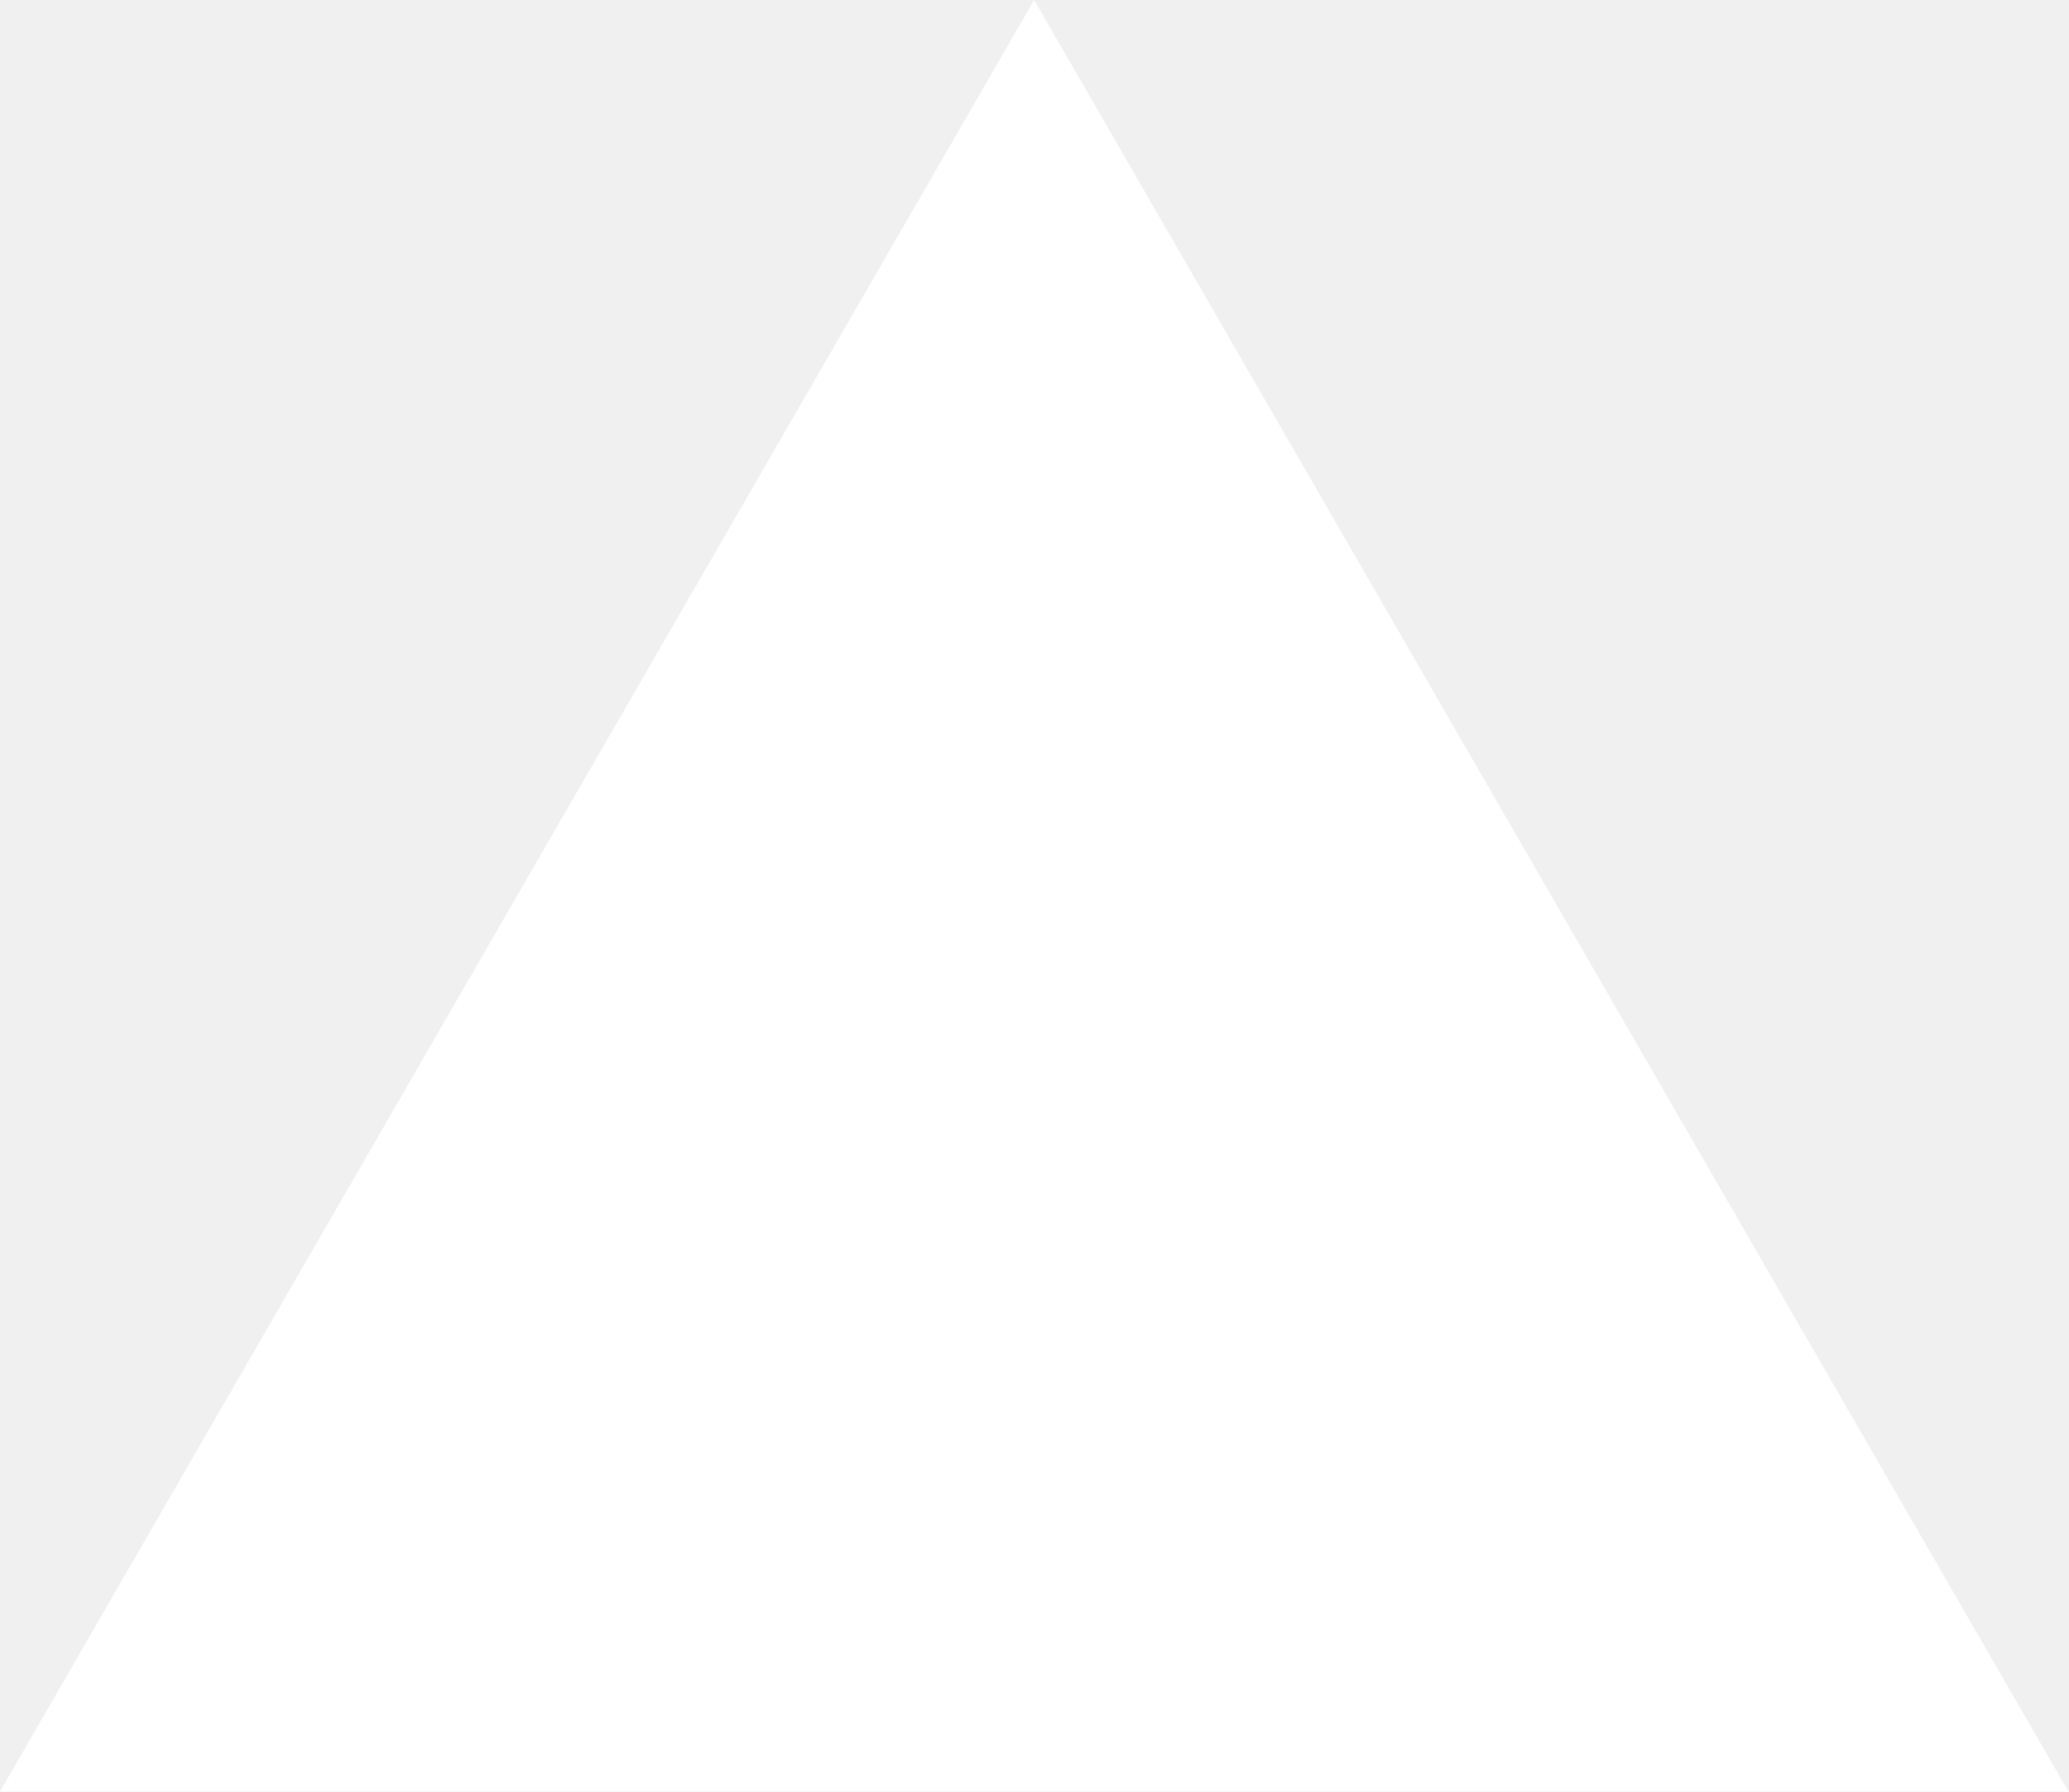
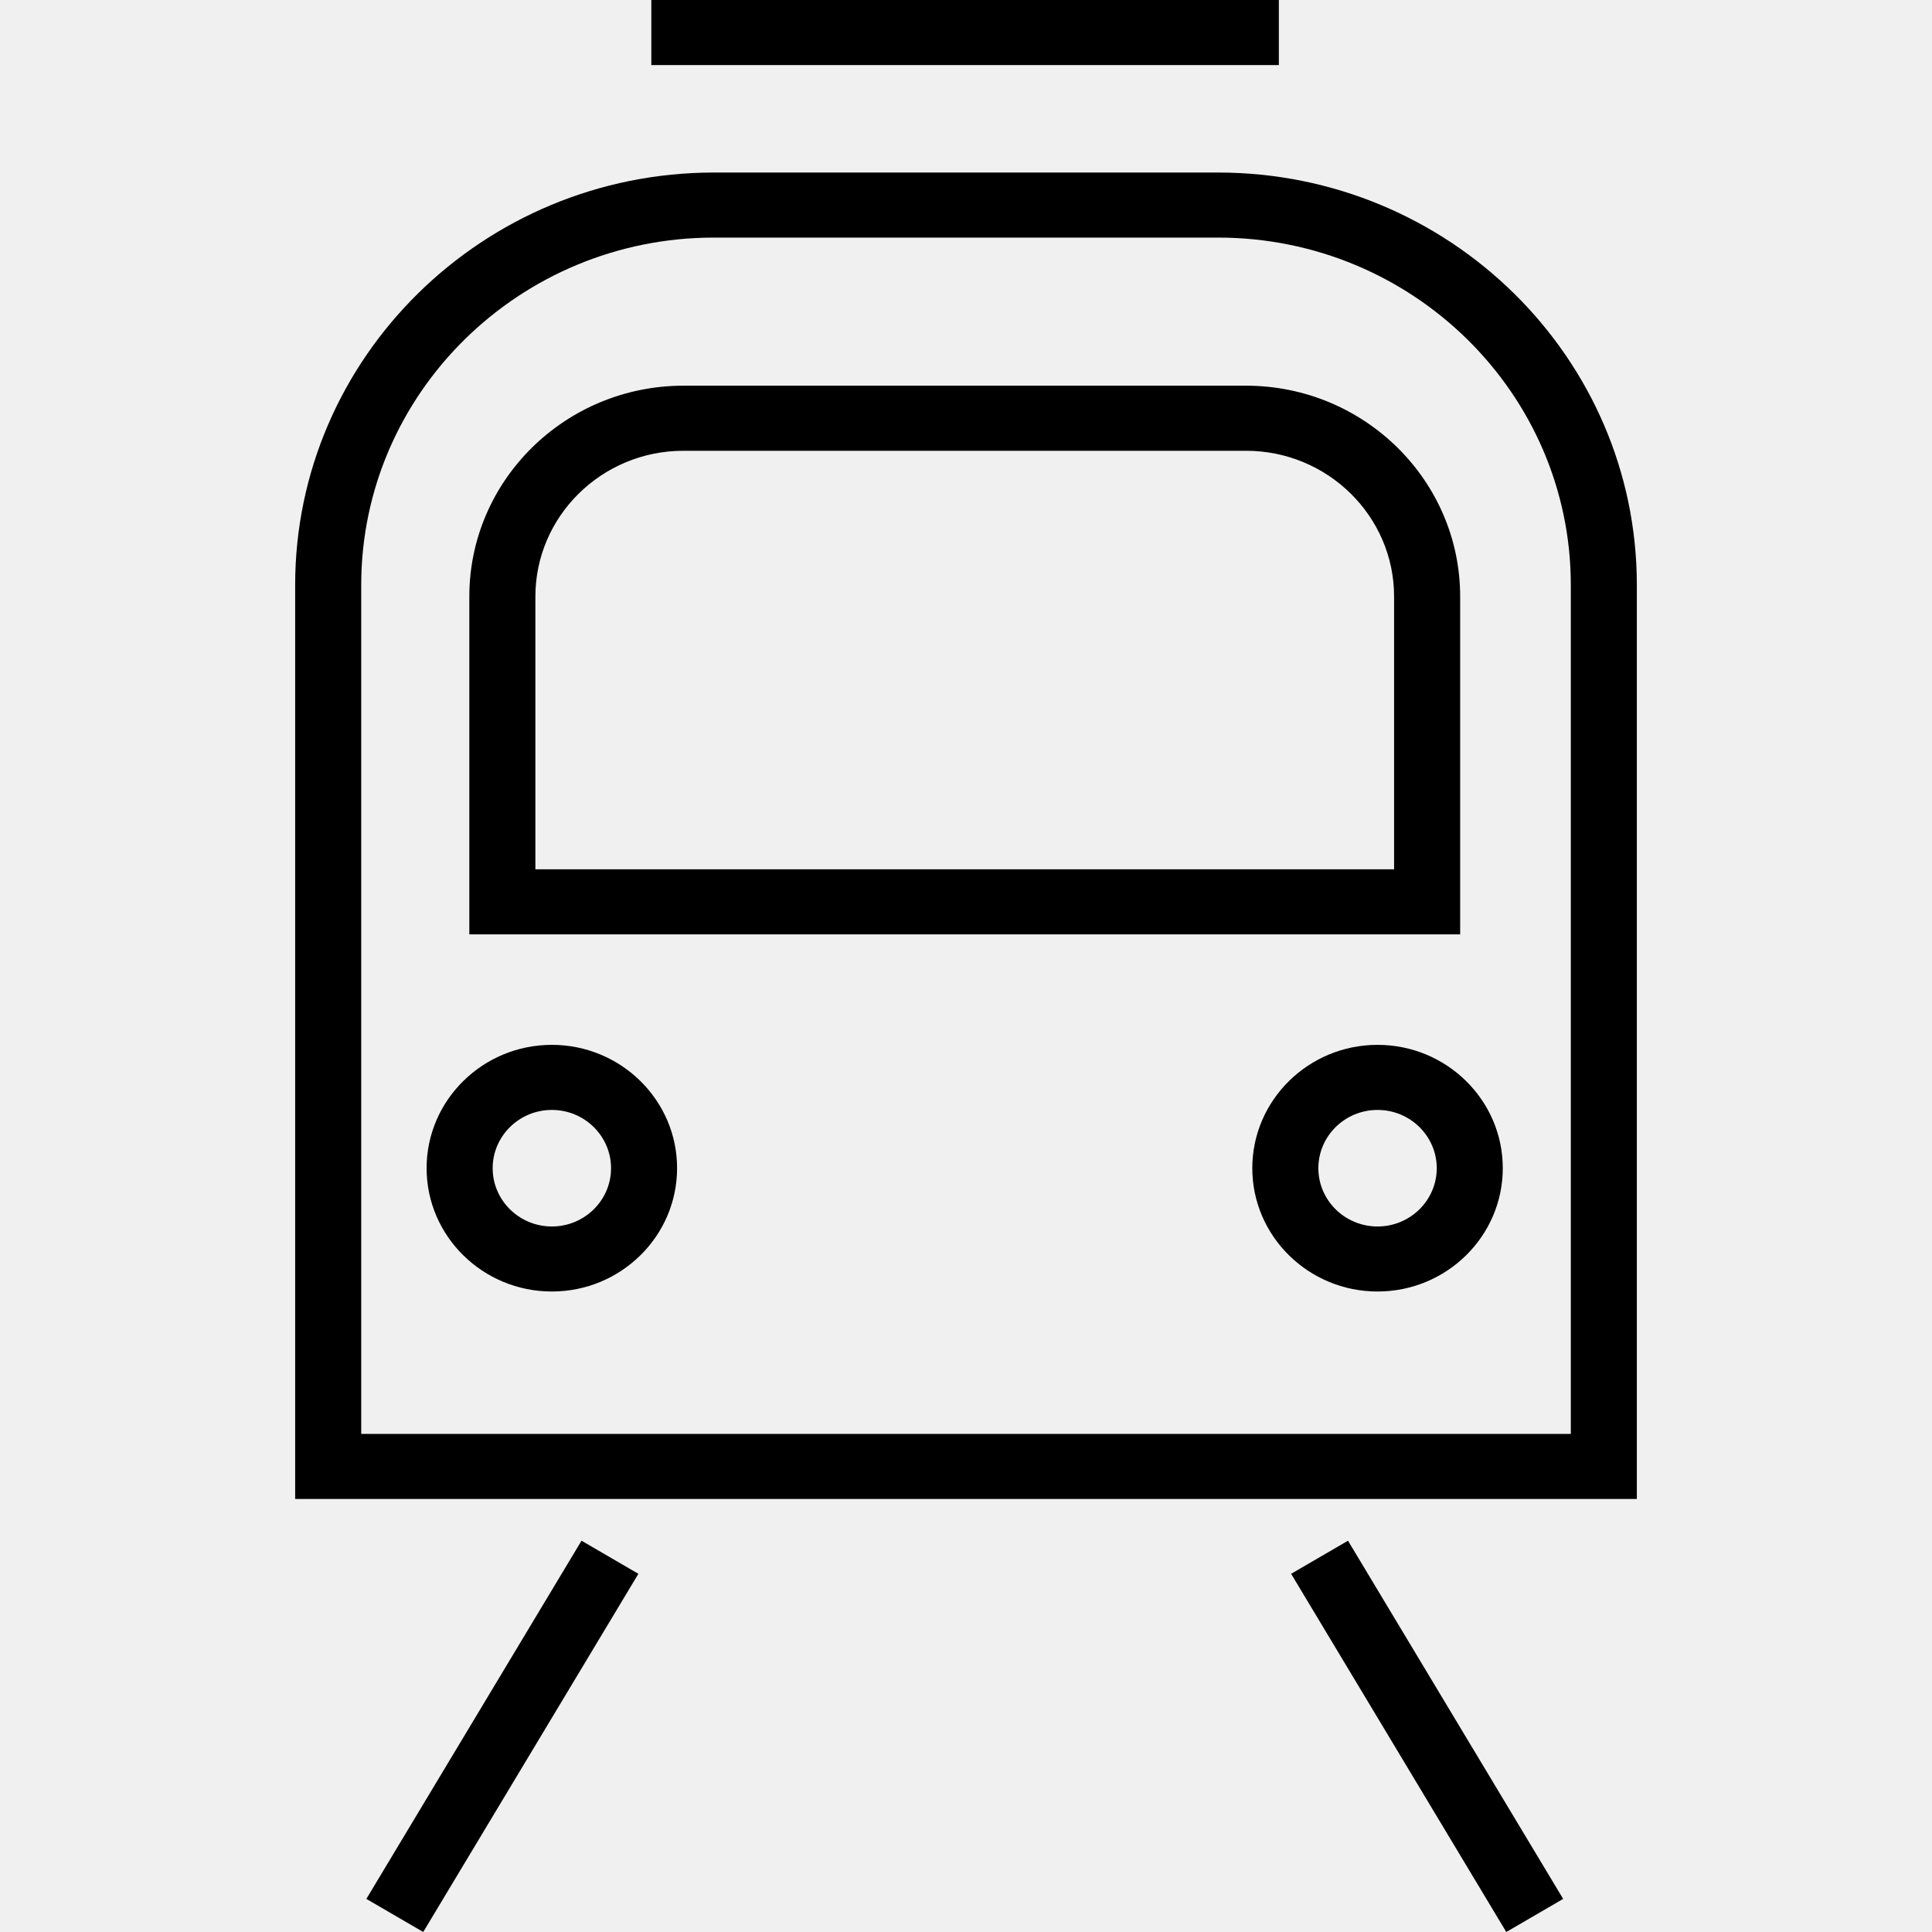
- <svg xmlns="http://www.w3.org/2000/svg" fill="none" viewBox="0 0 1155 1000">
-   <path d="m577.3 0 577.4 1000H0z" fill="#fff" />
+ <svg xmlns="http://www.w3.org/2000/svg" version="1.1" id="Capa_1" x="0px" y="0px" width="792px" height="792px" viewBox="0 0 792 792" style="enable-background:new 0 0 792 792;" xml:space="preserve">
+   <g>
+     <g id="Shape_13_1_">
+       <g>
+         <path d="M499.326,70.728H292.687c-94.67,0-171.692,75.854-171.692,169.088v374.667h550.01V239.816     C671.005,146.582,593.997,70.728,499.326,70.728z M643.936,587.816H148.078v-348c0-78.539,64.876-142.421,144.609-142.421     h206.639c79.733,0,144.609,63.883,144.609,142.421V587.816z M524.235,0H267v26.667h257.25V0H524.235z M226.227,428.324     c-28.318,0-51.348,22.681-51.348,50.556s23.03,50.556,51.348,50.556c28.305,0,51.334-22.681,51.334-50.556     C277.575,451.005,254.532,428.324,226.227,428.324z M226.227,502.782c-13.38,0-24.265-10.723-24.265-23.889     c0-13.18,10.884-23.889,24.265-23.889c13.381,0,24.265,10.723,24.265,23.889S239.608,502.782,226.227,502.782z M564.713,428.324     c-28.318,0-51.349,22.681-51.349,50.556s23.03,50.556,51.349,50.556c28.304,0,51.334-22.681,51.334-50.556     S593.017,428.324,564.713,428.324z M564.713,502.782c-13.381,0-24.266-10.723-24.266-23.889c0-13.18,10.885-23.889,24.266-23.889     c13.38,0,24.265,10.723,24.265,23.889C588.964,492.06,578.093,502.782,564.713,502.782z M150.185,778.432L173.497,792     l88.201-146.837l-23.312-13.568L150.185,778.432z M529.281,645.163L617.483,792l23.312-13.568l-88.201-146.837L529.281,645.163z      M598.573,244.54c0-47.657-39.377-86.43-87.772-86.43H280.166c-48.396,0-87.772,38.772-87.772,86.43v138.489h406.18V244.54z      M571.49,356.362H219.477V244.553c0-32.961,27.231-59.763,60.689-59.763h230.635c33.458,0,60.689,26.815,60.689,59.763V356.362     L571.49,356.362z" />
+       </g>
+     </g>
+   </g>
+   <g>
+ </g>
+   <g>
+ </g>
+   <g>
+ </g>
+   <g>
+ </g>
+   <g>
+ </g>
+   <g>
+ </g>
+   <g>
+ </g>
+   <g>
+ </g>
+   <g>
+ </g>
+   <g>
+ </g>
+   <g>
+ </g>
+   <g>
+ </g>
+   <g>
+ </g>
+   <g>
+ </g>
+   <g>
+ </g>
</svg>
